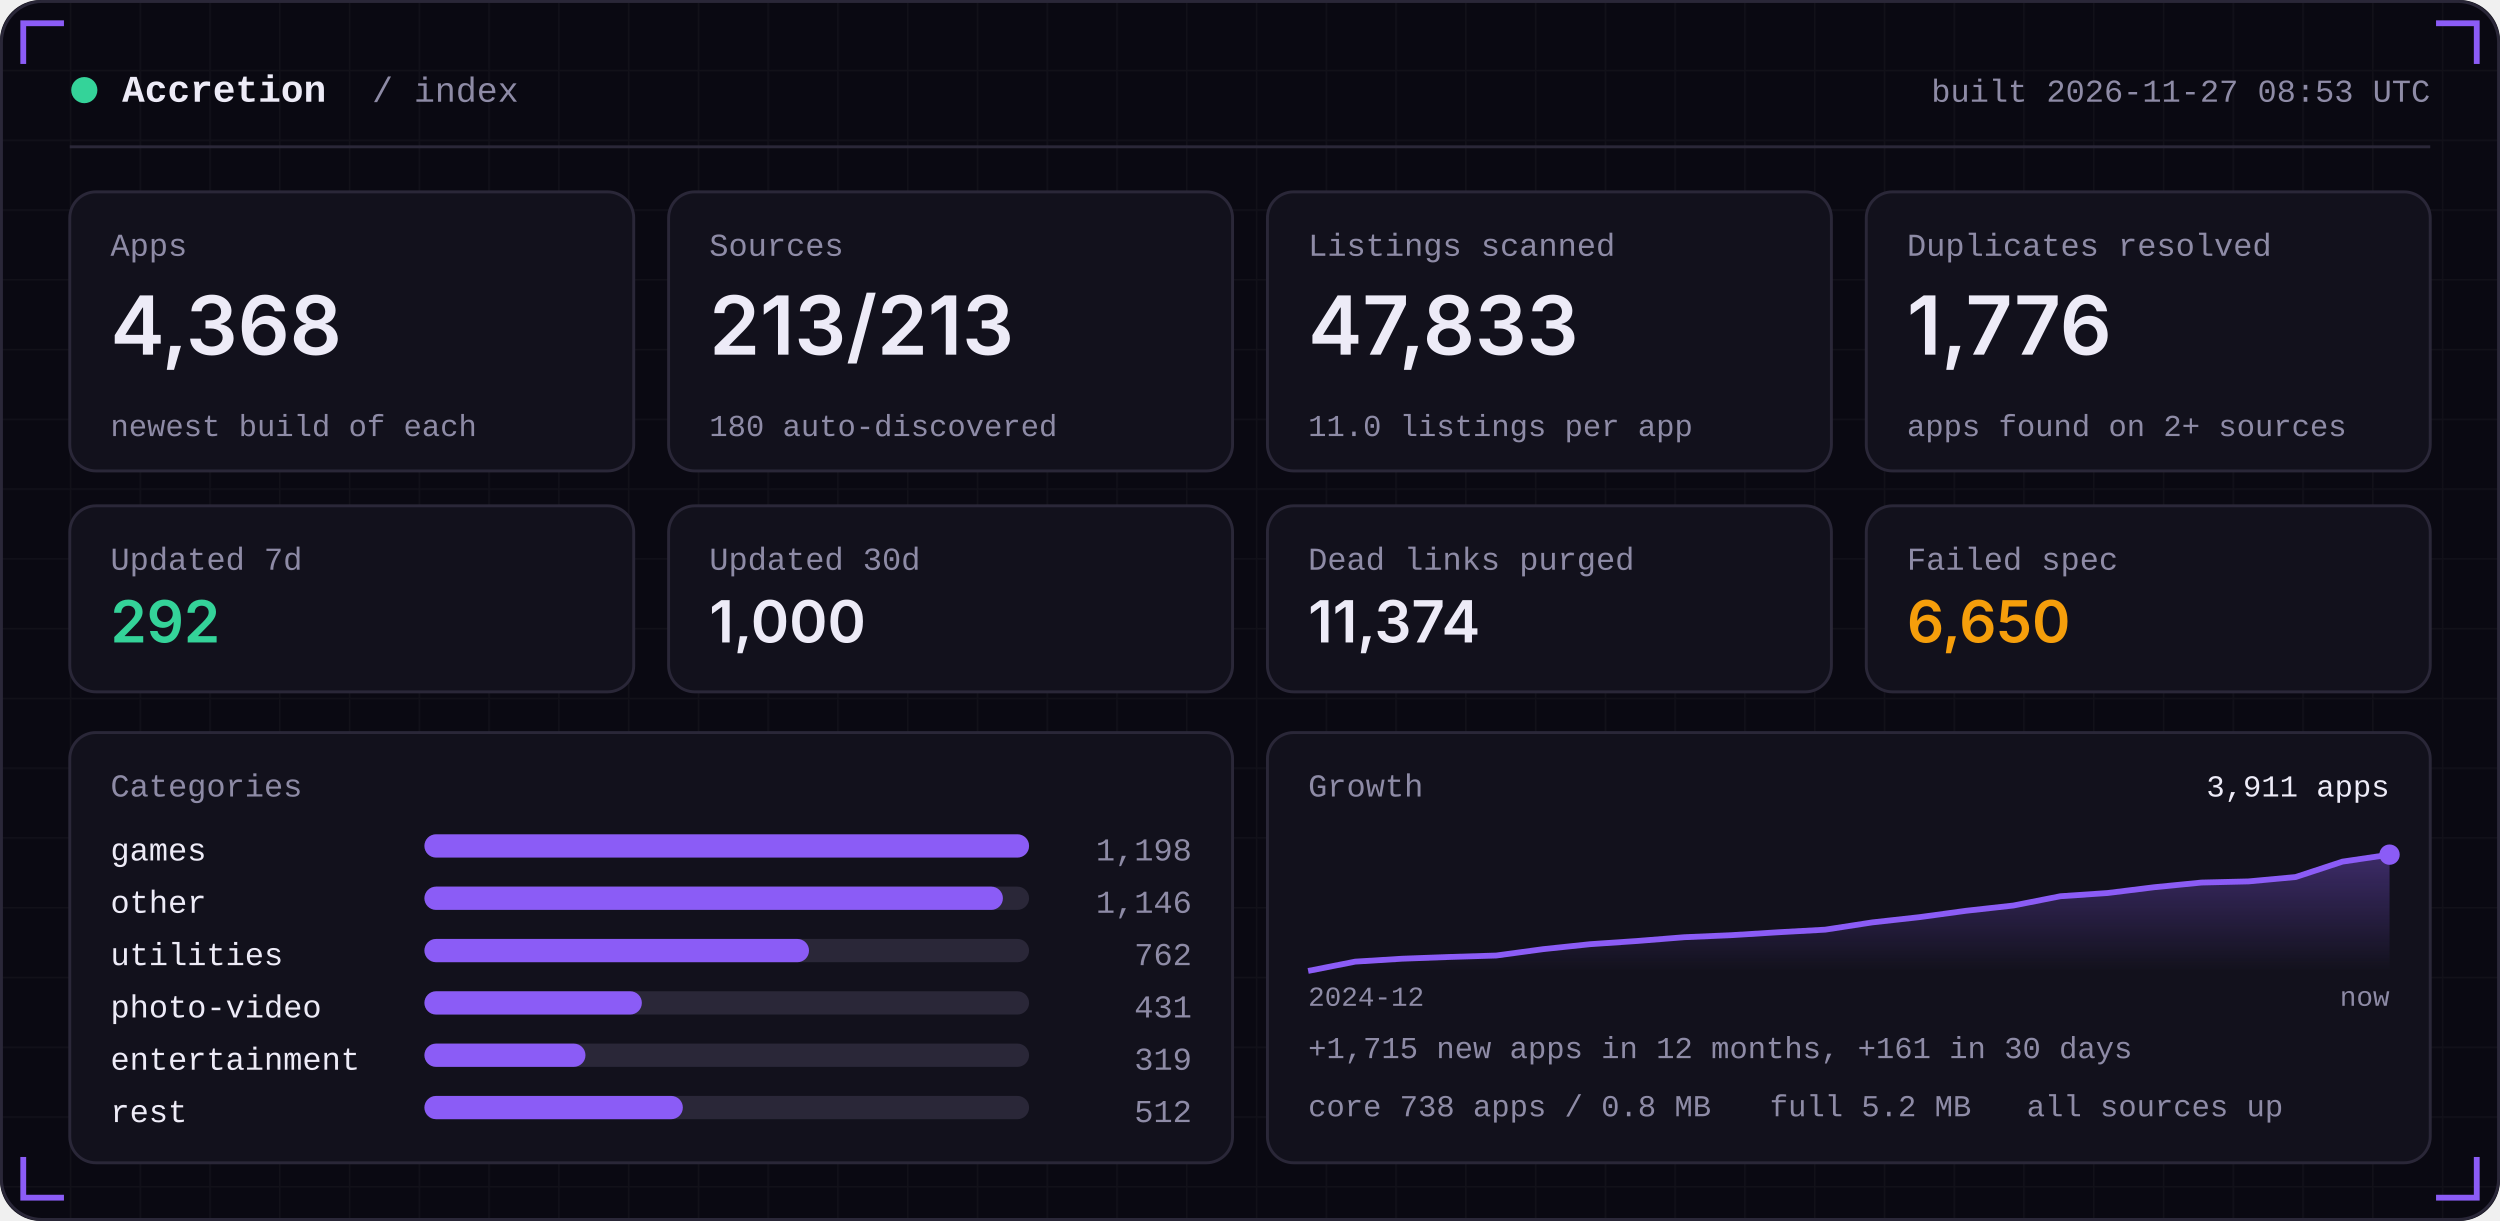
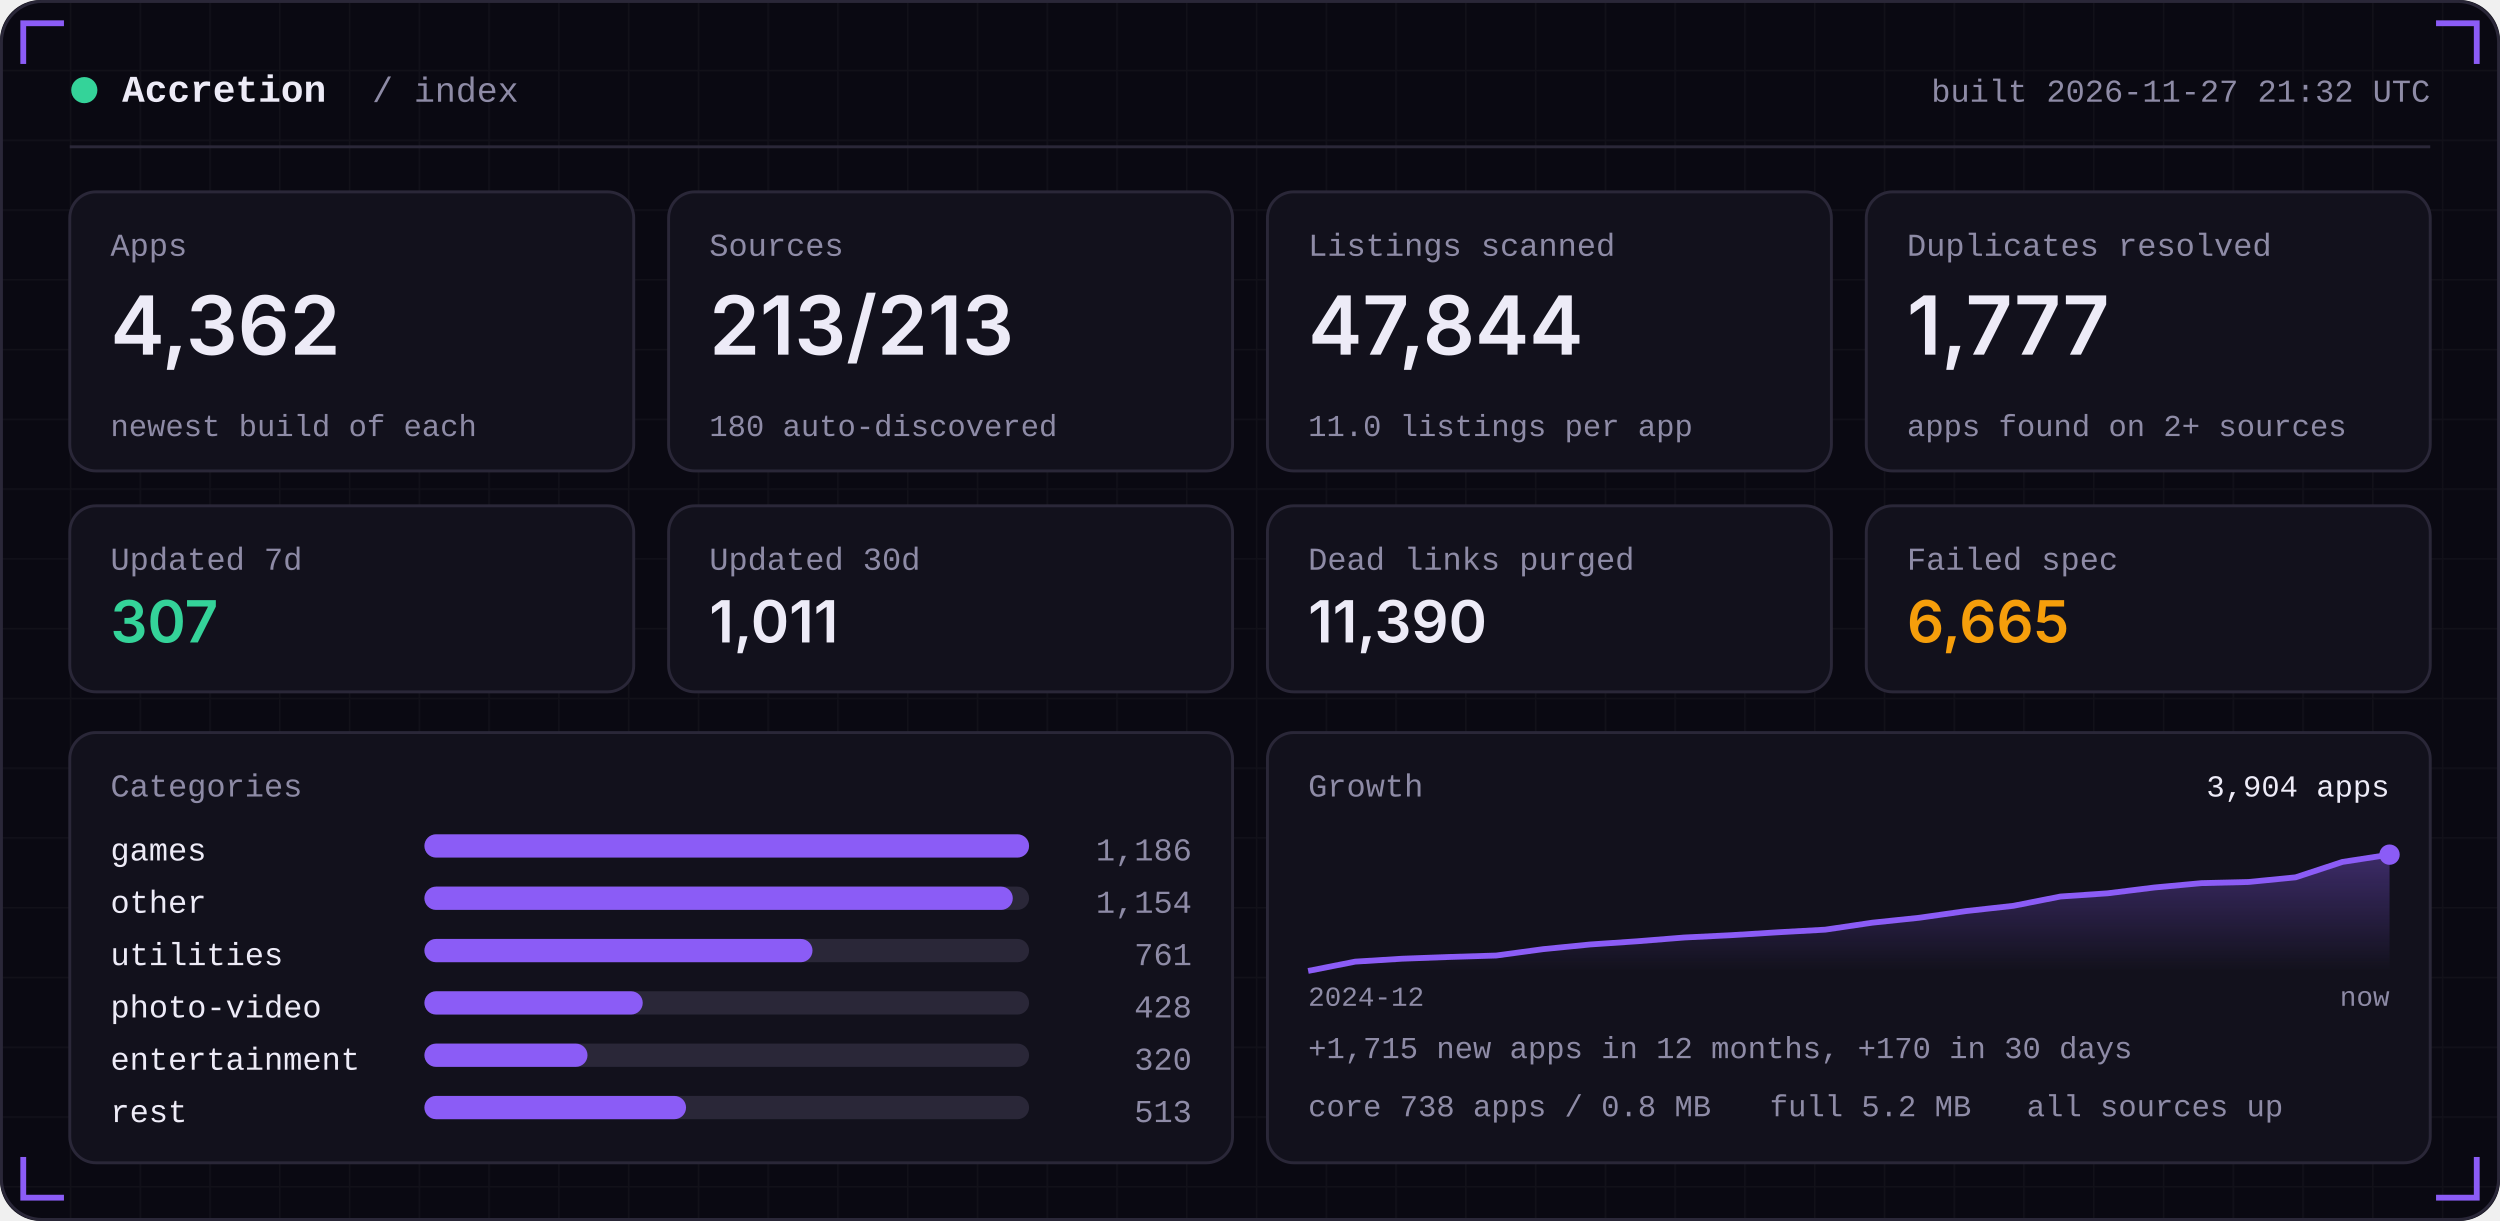
<svg xmlns="http://www.w3.org/2000/svg" width="860" height="420" viewBox="0 0 860 420" role="img">
  <defs>
    <linearGradient id="area" x1="0" x2="0" y1="0" y2="1">
      <stop offset="0" stop-color="#8B5CF6" stop-opacity="0.35" />
      <stop offset="1" stop-color="#8B5CF6" stop-opacity="0" />
    </linearGradient>
    <pattern id="grid" width="24" height="24" patternUnits="userSpaceOnUse">
      <path d="M24 0H0V24" fill="none" stroke="#FFFFFF" stroke-opacity="0.035" />
    </pattern>
  </defs>
  <rect width="860" height="420" rx="14" fill="#0A0912" />
  <rect width="860" height="420" rx="14" fill="url(#grid)" />
  <rect x="0.5" y="0.5" width="859" height="419" rx="14" fill="none" stroke="#2A2738" />
  <path d="M8 22 V8 H22" stroke="#8B5CF6" stroke-width="2" fill="none" />
  <path d="M852 22 V8 H838" stroke="#8B5CF6" stroke-width="2" fill="none" />
  <path d="M8 398 V412 H22" stroke="#8B5CF6" stroke-width="2" fill="none" />
  <path d="M852 398 V412 H838" stroke="#8B5CF6" stroke-width="2" fill="none" />
  <circle cx="29" cy="31" r="4.5" fill="#34D399" />
  <text x="42" y="35" font-family="ui-monospace,SFMono-Regular,Menlo,Consolas,'Liberation Mono',monospace" font-size="13" font-weight="600" fill="#EDEBF7" text-anchor="start" letter-spacing="0">Accretion</text>
  <text x="128" y="35" font-family="ui-monospace,SFMono-Regular,Menlo,Consolas,'Liberation Mono',monospace" font-size="12" font-weight="400" fill="#8E8BA6" text-anchor="start" letter-spacing="0">/ index</text>
-   <text x="836" y="35" font-family="ui-monospace,SFMono-Regular,Menlo,Consolas,'Liberation Mono',monospace" font-size="11" font-weight="400" fill="#8E8BA6" text-anchor="end" letter-spacing="0">built 2026-11-27 08:53 UTC</text>
+   <text x="836" y="35" font-family="ui-monospace,SFMono-Regular,Menlo,Consolas,'Liberation Mono',monospace" font-size="11" font-weight="400" fill="#8E8BA6" text-anchor="end" letter-spacing="0">built 2026-11-27 21:32 UTC</text>
  <rect x="24" y="50" width="812" height="1" fill="#2A2738" />
  <rect x="24.0" y="66" width="194.0" height="96" rx="9" fill="#12111C" stroke="#2A2738" />
  <text x="38.0" y="88" font-family="ui-monospace,SFMono-Regular,Menlo,Consolas,'Liberation Mono',monospace" font-size="11" font-weight="400" fill="#8E8BA6" text-anchor="start" letter-spacing="0">Apps</text>
-   <text x="38.0" y="122" font-family="-apple-system,BlinkMacSystemFont,'Segoe UI',Inter,Helvetica,Arial,sans-serif" font-size="28" font-weight="600" fill="#EDEBF7" text-anchor="start" letter-spacing="0">4,368</text>
+   <text x="38.0" y="122" font-family="-apple-system,BlinkMacSystemFont,'Segoe UI',Inter,Helvetica,Arial,sans-serif" font-size="28" font-weight="600" fill="#EDEBF7" text-anchor="start" letter-spacing="0">4,362</text>
  <text x="38.0" y="150" font-family="ui-monospace,SFMono-Regular,Menlo,Consolas,'Liberation Mono',monospace" font-size="10.5" font-weight="400" fill="#8E8BA6" text-anchor="start" letter-spacing="0">newest build of each</text>
  <rect x="230.0" y="66" width="194.0" height="96" rx="9" fill="#12111C" stroke="#2A2738" />
  <text x="244.0" y="88" font-family="ui-monospace,SFMono-Regular,Menlo,Consolas,'Liberation Mono',monospace" font-size="11" font-weight="400" fill="#8E8BA6" text-anchor="start" letter-spacing="0">Sources</text>
  <text x="244.0" y="122" font-family="-apple-system,BlinkMacSystemFont,'Segoe UI',Inter,Helvetica,Arial,sans-serif" font-size="28" font-weight="600" fill="#EDEBF7" text-anchor="start" letter-spacing="0">213/213</text>
  <text x="244.0" y="150" font-family="ui-monospace,SFMono-Regular,Menlo,Consolas,'Liberation Mono',monospace" font-size="10.5" font-weight="400" fill="#8E8BA6" text-anchor="start" letter-spacing="0">180 auto-discovered</text>
  <rect x="436.0" y="66" width="194.0" height="96" rx="9" fill="#12111C" stroke="#2A2738" />
  <text x="450.0" y="88" font-family="ui-monospace,SFMono-Regular,Menlo,Consolas,'Liberation Mono',monospace" font-size="11" font-weight="400" fill="#8E8BA6" text-anchor="start" letter-spacing="0">Listings scanned</text>
-   <text x="450.0" y="122" font-family="-apple-system,BlinkMacSystemFont,'Segoe UI',Inter,Helvetica,Arial,sans-serif" font-size="28" font-weight="600" fill="#EDEBF7" text-anchor="start" letter-spacing="0">47,833</text>
+   <text x="450.0" y="122" font-family="-apple-system,BlinkMacSystemFont,'Segoe UI',Inter,Helvetica,Arial,sans-serif" font-size="28" font-weight="600" fill="#EDEBF7" text-anchor="start" letter-spacing="0">47,844</text>
  <text x="450.0" y="150" font-family="ui-monospace,SFMono-Regular,Menlo,Consolas,'Liberation Mono',monospace" font-size="10.5" font-weight="400" fill="#8E8BA6" text-anchor="start" letter-spacing="0">11.0 listings per app</text>
  <rect x="642.0" y="66" width="194.0" height="96" rx="9" fill="#12111C" stroke="#2A2738" />
  <text x="656.0" y="88" font-family="ui-monospace,SFMono-Regular,Menlo,Consolas,'Liberation Mono',monospace" font-size="11" font-weight="400" fill="#8E8BA6" text-anchor="start" letter-spacing="0">Duplicates resolved</text>
-   <text x="656.0" y="122" font-family="-apple-system,BlinkMacSystemFont,'Segoe UI',Inter,Helvetica,Arial,sans-serif" font-size="28" font-weight="600" fill="#EDEBF7" text-anchor="start" letter-spacing="0">1,776</text>
+   <text x="656.0" y="122" font-family="-apple-system,BlinkMacSystemFont,'Segoe UI',Inter,Helvetica,Arial,sans-serif" font-size="28" font-weight="600" fill="#EDEBF7" text-anchor="start" letter-spacing="0">1,777</text>
  <text x="656.0" y="150" font-family="ui-monospace,SFMono-Regular,Menlo,Consolas,'Liberation Mono',monospace" font-size="10.5" font-weight="400" fill="#8E8BA6" text-anchor="start" letter-spacing="0">apps found on 2+ sources</text>
  <rect x="24.0" y="174" width="194.0" height="64" rx="9" fill="#12111C" stroke="#2A2738" />
  <text x="38.0" y="196" font-family="ui-monospace,SFMono-Regular,Menlo,Consolas,'Liberation Mono',monospace" font-size="11" font-weight="400" fill="#8E8BA6" text-anchor="start" letter-spacing="0">Updated 7d</text>
-   <text x="38.0" y="221" font-family="-apple-system,BlinkMacSystemFont,'Segoe UI',Inter,Helvetica,Arial,sans-serif" font-size="20" font-weight="600" fill="#34D399" text-anchor="start" letter-spacing="0">292</text>
+   <text x="38.0" y="221" font-family="-apple-system,BlinkMacSystemFont,'Segoe UI',Inter,Helvetica,Arial,sans-serif" font-size="20" font-weight="600" fill="#34D399" text-anchor="start" letter-spacing="0">307</text>
  <rect x="230.0" y="174" width="194.0" height="64" rx="9" fill="#12111C" stroke="#2A2738" />
  <text x="244.0" y="196" font-family="ui-monospace,SFMono-Regular,Menlo,Consolas,'Liberation Mono',monospace" font-size="11" font-weight="400" fill="#8E8BA6" text-anchor="start" letter-spacing="0">Updated 30d</text>
-   <text x="244.0" y="221" font-family="-apple-system,BlinkMacSystemFont,'Segoe UI',Inter,Helvetica,Arial,sans-serif" font-size="20" font-weight="600" fill="#EDEBF7" text-anchor="start" letter-spacing="0">1,000</text>
+   <text x="244.0" y="221" font-family="-apple-system,BlinkMacSystemFont,'Segoe UI',Inter,Helvetica,Arial,sans-serif" font-size="20" font-weight="600" fill="#EDEBF7" text-anchor="start" letter-spacing="0">1,011</text>
  <rect x="436.0" y="174" width="194.0" height="64" rx="9" fill="#12111C" stroke="#2A2738" />
  <text x="450.0" y="196" font-family="ui-monospace,SFMono-Regular,Menlo,Consolas,'Liberation Mono',monospace" font-size="11" font-weight="400" fill="#8E8BA6" text-anchor="start" letter-spacing="0">Dead links purged</text>
-   <text x="450.0" y="221" font-family="-apple-system,BlinkMacSystemFont,'Segoe UI',Inter,Helvetica,Arial,sans-serif" font-size="20" font-weight="600" fill="#EDEBF7" text-anchor="start" letter-spacing="0">11,374</text>
+   <text x="450.0" y="221" font-family="-apple-system,BlinkMacSystemFont,'Segoe UI',Inter,Helvetica,Arial,sans-serif" font-size="20" font-weight="600" fill="#EDEBF7" text-anchor="start" letter-spacing="0">11,390</text>
  <rect x="642.0" y="174" width="194.0" height="64" rx="9" fill="#12111C" stroke="#2A2738" />
  <text x="656.0" y="196" font-family="ui-monospace,SFMono-Regular,Menlo,Consolas,'Liberation Mono',monospace" font-size="11" font-weight="400" fill="#8E8BA6" text-anchor="start" letter-spacing="0">Failed spec</text>
-   <text x="656.0" y="221" font-family="-apple-system,BlinkMacSystemFont,'Segoe UI',Inter,Helvetica,Arial,sans-serif" font-size="20" font-weight="600" fill="#F59E0B" text-anchor="start" letter-spacing="0">6,650</text>
+   <text x="656.0" y="221" font-family="-apple-system,BlinkMacSystemFont,'Segoe UI',Inter,Helvetica,Arial,sans-serif" font-size="20" font-weight="600" fill="#F59E0B" text-anchor="start" letter-spacing="0">6,665</text>
  <rect x="24" y="252" width="400.0" height="148" rx="9" fill="#12111C" stroke="#2A2738" />
  <rect x="436.0" y="252" width="400.0" height="148" rx="9" fill="#12111C" stroke="#2A2738" />
  <text x="38" y="274" font-family="ui-monospace,SFMono-Regular,Menlo,Consolas,'Liberation Mono',monospace" font-size="11" font-weight="400" fill="#8E8BA6" text-anchor="start" letter-spacing="0">Categories</text>
  <text x="38" y="296" font-family="ui-monospace,SFMono-Regular,Menlo,Consolas,'Liberation Mono',monospace" font-size="11" font-weight="400" fill="#EDEBF7" text-anchor="start" letter-spacing="0">games</text>
  <rect x="146" y="287" width="208.0" height="8" rx="4" fill="#2A2738" />
  <rect x="146" y="287" width="208.0" height="8" rx="4" fill="#8B5CF6" />
-   <text x="410.0" y="296" font-family="ui-monospace,SFMono-Regular,Menlo,Consolas,'Liberation Mono',monospace" font-size="11" font-weight="400" fill="#8E8BA6" text-anchor="end" letter-spacing="0">1,198</text>
+   <text x="410.0" y="296" font-family="ui-monospace,SFMono-Regular,Menlo,Consolas,'Liberation Mono',monospace" font-size="11" font-weight="400" fill="#8E8BA6" text-anchor="end" letter-spacing="0">1,186</text>
  <text x="38" y="314" font-family="ui-monospace,SFMono-Regular,Menlo,Consolas,'Liberation Mono',monospace" font-size="11" font-weight="400" fill="#EDEBF7" text-anchor="start" letter-spacing="0">other</text>
  <rect x="146" y="305" width="208.0" height="8" rx="4" fill="#2A2738" />
-   <rect x="146" y="305" width="199.0" height="8" rx="4" fill="#8B5CF6" />
-   <text x="410.0" y="314" font-family="ui-monospace,SFMono-Regular,Menlo,Consolas,'Liberation Mono',monospace" font-size="11" font-weight="400" fill="#8E8BA6" text-anchor="end" letter-spacing="0">1,146</text>
+   <rect x="146" y="305" width="202.4" height="8" rx="4" fill="#8B5CF6" />
+   <text x="410.0" y="314" font-family="ui-monospace,SFMono-Regular,Menlo,Consolas,'Liberation Mono',monospace" font-size="11" font-weight="400" fill="#8E8BA6" text-anchor="end" letter-spacing="0">1,154</text>
  <text x="38" y="332" font-family="ui-monospace,SFMono-Regular,Menlo,Consolas,'Liberation Mono',monospace" font-size="11" font-weight="400" fill="#EDEBF7" text-anchor="start" letter-spacing="0">utilities</text>
  <rect x="146" y="323" width="208.0" height="8" rx="4" fill="#2A2738" />
-   <rect x="146" y="323" width="132.3" height="8" rx="4" fill="#8B5CF6" />
-   <text x="410.0" y="332" font-family="ui-monospace,SFMono-Regular,Menlo,Consolas,'Liberation Mono',monospace" font-size="11" font-weight="400" fill="#8E8BA6" text-anchor="end" letter-spacing="0">762</text>
+   <rect x="146" y="323" width="133.5" height="8" rx="4" fill="#8B5CF6" />
+   <text x="410.0" y="332" font-family="ui-monospace,SFMono-Regular,Menlo,Consolas,'Liberation Mono',monospace" font-size="11" font-weight="400" fill="#8E8BA6" text-anchor="end" letter-spacing="0">761</text>
  <text x="38" y="350" font-family="ui-monospace,SFMono-Regular,Menlo,Consolas,'Liberation Mono',monospace" font-size="11" font-weight="400" fill="#EDEBF7" text-anchor="start" letter-spacing="0">photo-video</text>
  <rect x="146" y="341" width="208.0" height="8" rx="4" fill="#2A2738" />
-   <rect x="146" y="341" width="74.8" height="8" rx="4" fill="#8B5CF6" />
-   <text x="410.0" y="350" font-family="ui-monospace,SFMono-Regular,Menlo,Consolas,'Liberation Mono',monospace" font-size="11" font-weight="400" fill="#8E8BA6" text-anchor="end" letter-spacing="0">431</text>
+   <rect x="146" y="341" width="75.1" height="8" rx="4" fill="#8B5CF6" />
+   <text x="410.0" y="350" font-family="ui-monospace,SFMono-Regular,Menlo,Consolas,'Liberation Mono',monospace" font-size="11" font-weight="400" fill="#8E8BA6" text-anchor="end" letter-spacing="0">428</text>
  <text x="38" y="368" font-family="ui-monospace,SFMono-Regular,Menlo,Consolas,'Liberation Mono',monospace" font-size="11" font-weight="400" fill="#EDEBF7" text-anchor="start" letter-spacing="0">entertainment</text>
  <rect x="146" y="359" width="208.0" height="8" rx="4" fill="#2A2738" />
-   <rect x="146" y="359" width="55.4" height="8" rx="4" fill="#8B5CF6" />
-   <text x="410.0" y="368" font-family="ui-monospace,SFMono-Regular,Menlo,Consolas,'Liberation Mono',monospace" font-size="11" font-weight="400" fill="#8E8BA6" text-anchor="end" letter-spacing="0">319</text>
+   <rect x="146" y="359" width="56.1" height="8" rx="4" fill="#8B5CF6" />
+   <text x="410.0" y="368" font-family="ui-monospace,SFMono-Regular,Menlo,Consolas,'Liberation Mono',monospace" font-size="11" font-weight="400" fill="#8E8BA6" text-anchor="end" letter-spacing="0">320</text>
  <text x="38" y="386" font-family="ui-monospace,SFMono-Regular,Menlo,Consolas,'Liberation Mono',monospace" font-size="11" font-weight="400" fill="#EDEBF7" text-anchor="start" letter-spacing="0">rest</text>
  <rect x="146" y="377" width="208.0" height="8" rx="4" fill="#2A2738" />
-   <rect x="146" y="377" width="88.9" height="8" rx="4" fill="#8B5CF6" />
-   <text x="410.0" y="386" font-family="ui-monospace,SFMono-Regular,Menlo,Consolas,'Liberation Mono',monospace" font-size="11" font-weight="400" fill="#8E8BA6" text-anchor="end" letter-spacing="0">512</text>
+   <rect x="146" y="377" width="90.0" height="8" rx="4" fill="#8B5CF6" />
+   <text x="410.0" y="386" font-family="ui-monospace,SFMono-Regular,Menlo,Consolas,'Liberation Mono',monospace" font-size="11" font-weight="400" fill="#8E8BA6" text-anchor="end" letter-spacing="0">513</text>
  <text x="450.0" y="274" font-family="ui-monospace,SFMono-Regular,Menlo,Consolas,'Liberation Mono',monospace" font-size="11" font-weight="400" fill="#8E8BA6" text-anchor="start" letter-spacing="0">Growth</text>
-   <polygon points="450.0,334 450.0,334.0 466.2,330.8 482.3,329.8 498.5,329.2 514.7,328.7 530.9,326.5 547.0,324.8 563.2,323.7 579.4,322.4 595.6,321.7 611.7,320.7 627.9,319.8 644.1,317.3 660.3,315.5 676.4,313.3 692.6,311.5 708.8,308.3 725.0,307.2 741.1,305.2 757.3,303.6 773.5,303.2 789.7,301.7 805.8,296.4 822.0,294.0 822.0,334" fill="url(#area)" />
-   <polyline points="450.0,334.0 466.2,330.8 482.3,329.8 498.5,329.2 514.7,328.7 530.9,326.5 547.0,324.8 563.2,323.7 579.4,322.4 595.6,321.7 611.7,320.7 627.9,319.8 644.1,317.3 660.3,315.5 676.4,313.3 692.6,311.5 708.8,308.3 725.0,307.2 741.1,305.2 757.3,303.6 773.5,303.2 789.7,301.7 805.8,296.4 822.0,294.0" fill="none" stroke="#8B5CF6" stroke-width="2" stroke-linejoin="round" />
+   <polygon points="450.0,334 450.0,334.0 466.2,330.8 482.3,329.8 498.5,329.2 514.7,328.7 530.9,326.5 547.0,324.9 563.2,323.8 579.4,322.5 595.6,321.7 611.7,320.7 627.9,319.8 644.1,317.4 660.3,315.7 676.4,313.4 692.6,311.6 708.8,308.4 725.0,307.3 741.1,305.3 757.3,303.8 773.5,303.4 789.7,301.8 805.8,296.5 822.0,294.0 822.0,334" fill="url(#area)" />
+   <polyline points="450.0,334.0 466.2,330.8 482.3,329.8 498.5,329.2 514.7,328.7 530.9,326.5 547.0,324.9 563.2,323.8 579.4,322.5 595.6,321.7 611.7,320.7 627.9,319.8 644.1,317.4 660.3,315.7 676.4,313.4 692.6,311.6 708.8,308.4 725.0,307.3 741.1,305.3 757.3,303.8 773.5,303.4 789.7,301.8 805.8,296.5 822.0,294.0" fill="none" stroke="#8B5CF6" stroke-width="2" stroke-linejoin="round" />
  <circle cx="822.0" cy="294.0" r="3.5" fill="#8B5CF6" />
-   <text x="822.0" y="274" font-family="ui-monospace,SFMono-Regular,Menlo,Consolas,'Liberation Mono',monospace" font-size="10.5" font-weight="400" fill="#EDEBF7" text-anchor="end" letter-spacing="0">3,911 apps</text>
+   <text x="822.0" y="274" font-family="ui-monospace,SFMono-Regular,Menlo,Consolas,'Liberation Mono',monospace" font-size="10.5" font-weight="400" fill="#EDEBF7" text-anchor="end" letter-spacing="0">3,904 apps</text>
  <text x="450.0" y="346" font-family="ui-monospace,SFMono-Regular,Menlo,Consolas,'Liberation Mono',monospace" font-size="9.5" font-weight="400" fill="#8E8BA6" text-anchor="start" letter-spacing="0">2024-12</text>
  <text x="822.0" y="346" font-family="ui-monospace,SFMono-Regular,Menlo,Consolas,'Liberation Mono',monospace" font-size="9.5" font-weight="400" fill="#8E8BA6" text-anchor="end" letter-spacing="0">now</text>
-   <text x="450.0" y="364" font-family="ui-monospace,SFMono-Regular,Menlo,Consolas,'Liberation Mono',monospace" font-size="10.5" font-weight="400" fill="#8E8BA6" text-anchor="start" letter-spacing="0">+1,715 new apps in 12 months, +161 in 30 days</text>
+   <text x="450.0" y="364" font-family="ui-monospace,SFMono-Regular,Menlo,Consolas,'Liberation Mono',monospace" font-size="10.5" font-weight="400" fill="#8E8BA6" text-anchor="start" letter-spacing="0">+1,715 new apps in 12 months, +170 in 30 days</text>
  <text x="450.0" y="384" font-family="ui-monospace,SFMono-Regular,Menlo,Consolas,'Liberation Mono',monospace" font-size="10.5" font-weight="400" fill="#8E8BA6" text-anchor="start" letter-spacing="0">core 738 apps / 0.8 MB</text>
  <text x="608.8" y="384" font-family="ui-monospace,SFMono-Regular,Menlo,Consolas,'Liberation Mono',monospace" font-size="10.5" font-weight="400" fill="#8E8BA6" text-anchor="start" letter-spacing="0">full 5.2 MB</text>
  <text x="697.2" y="384" font-family="ui-monospace,SFMono-Regular,Menlo,Consolas,'Liberation Mono',monospace" font-size="10.5" font-weight="400" fill="#8E8BA6" text-anchor="start" letter-spacing="0">all sources up</text>
</svg>
